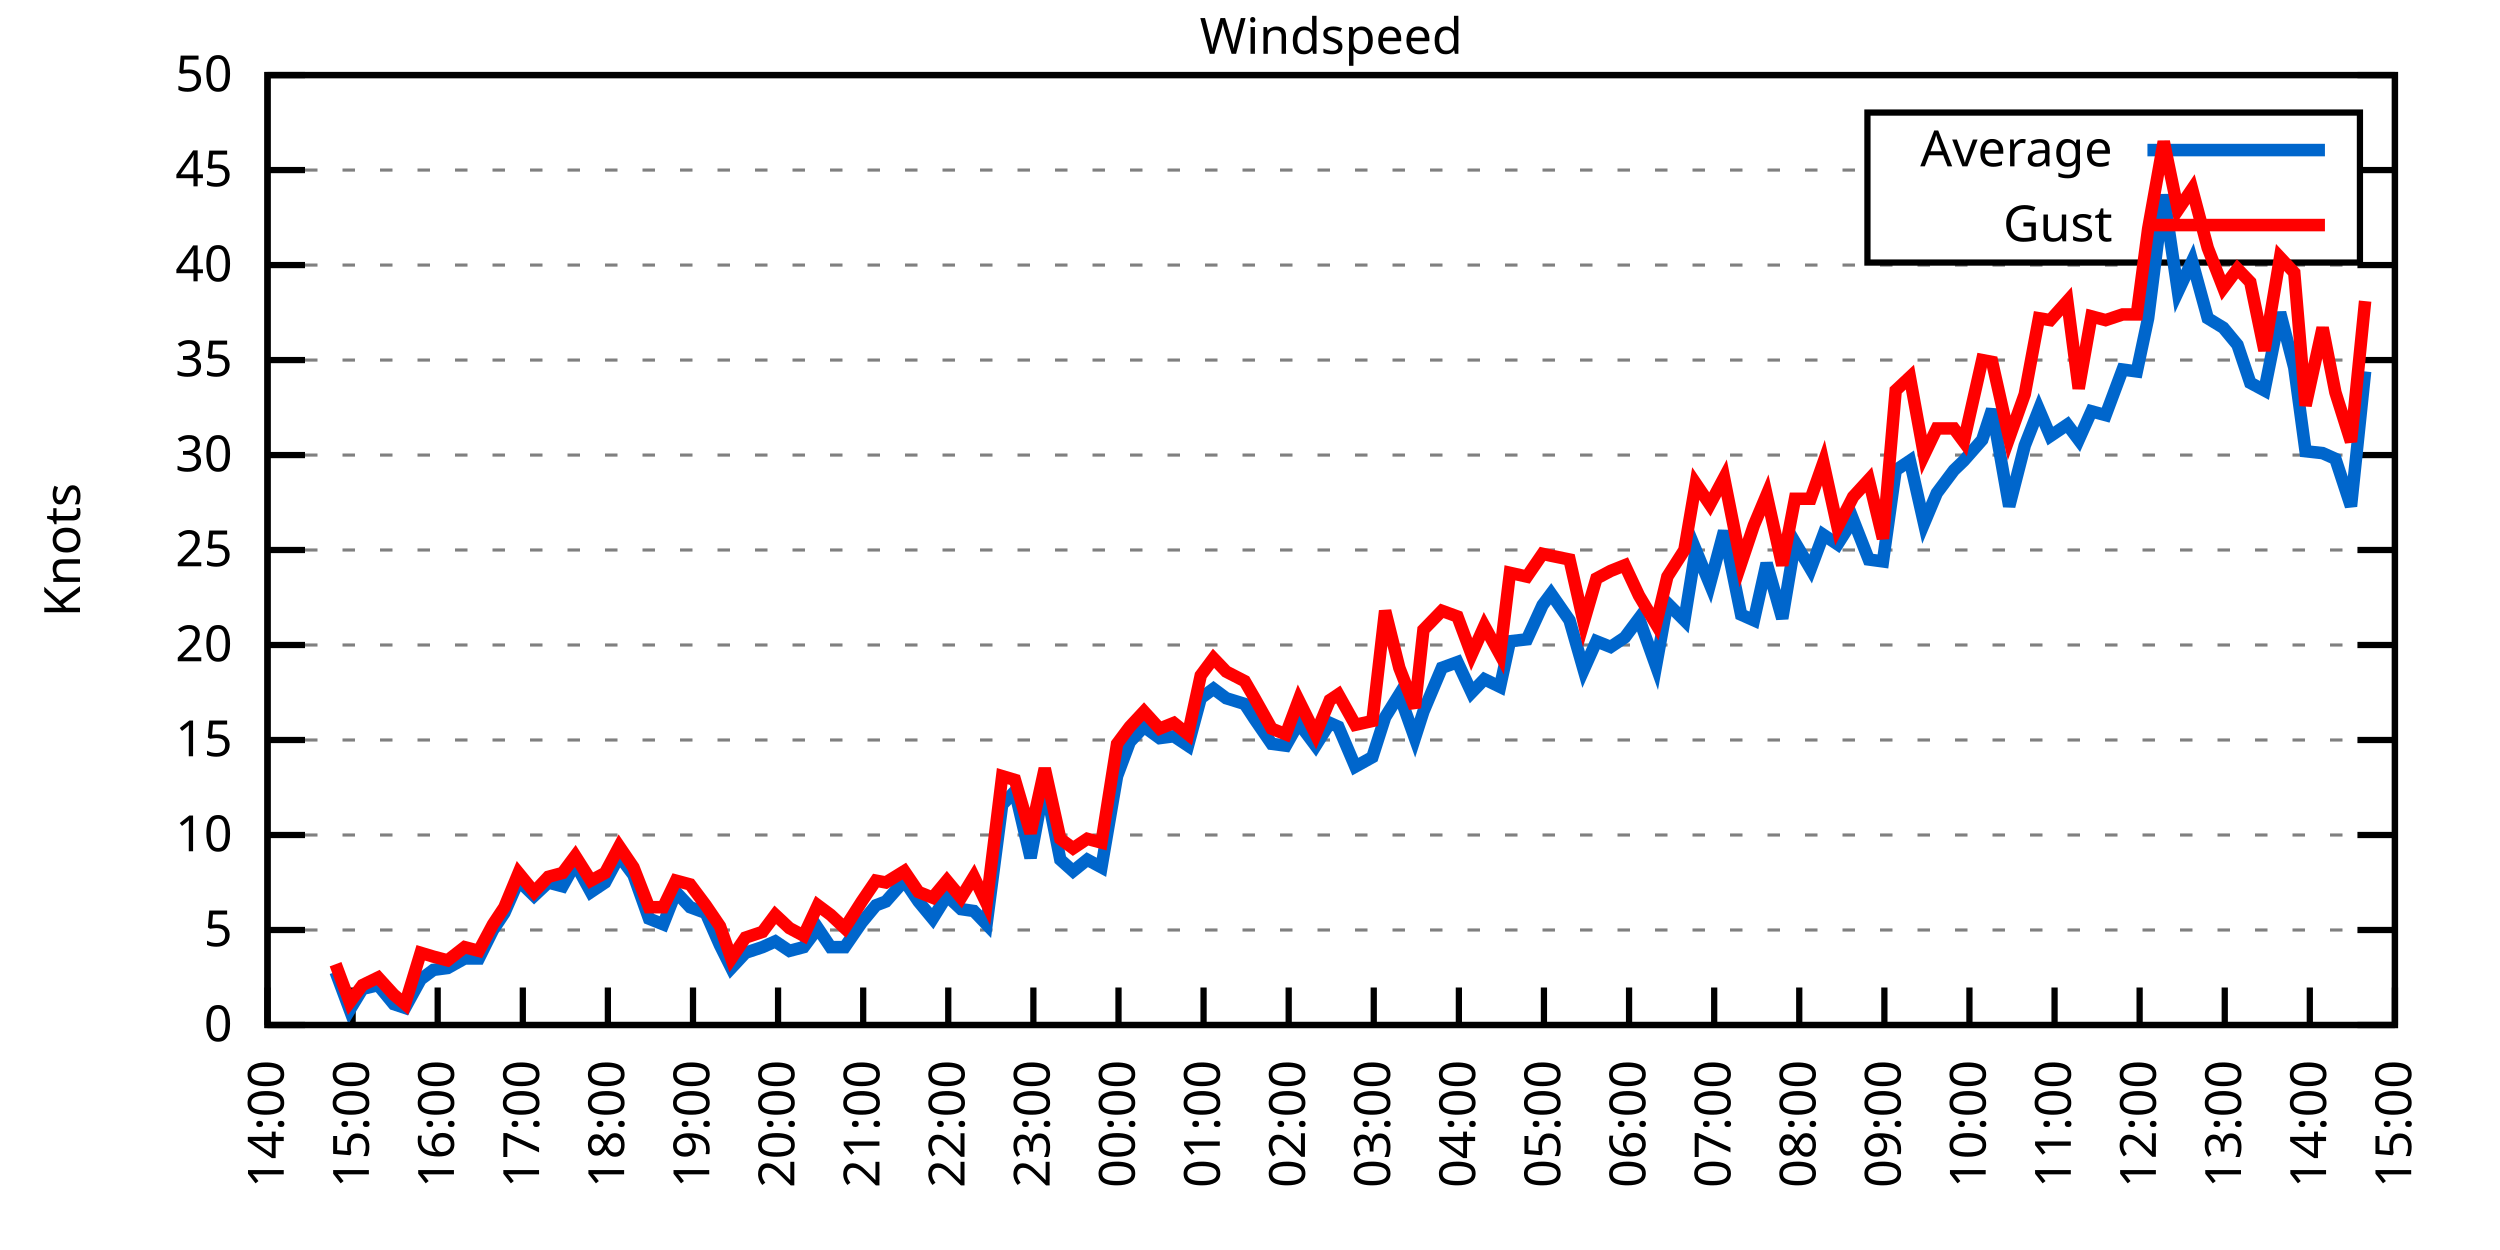
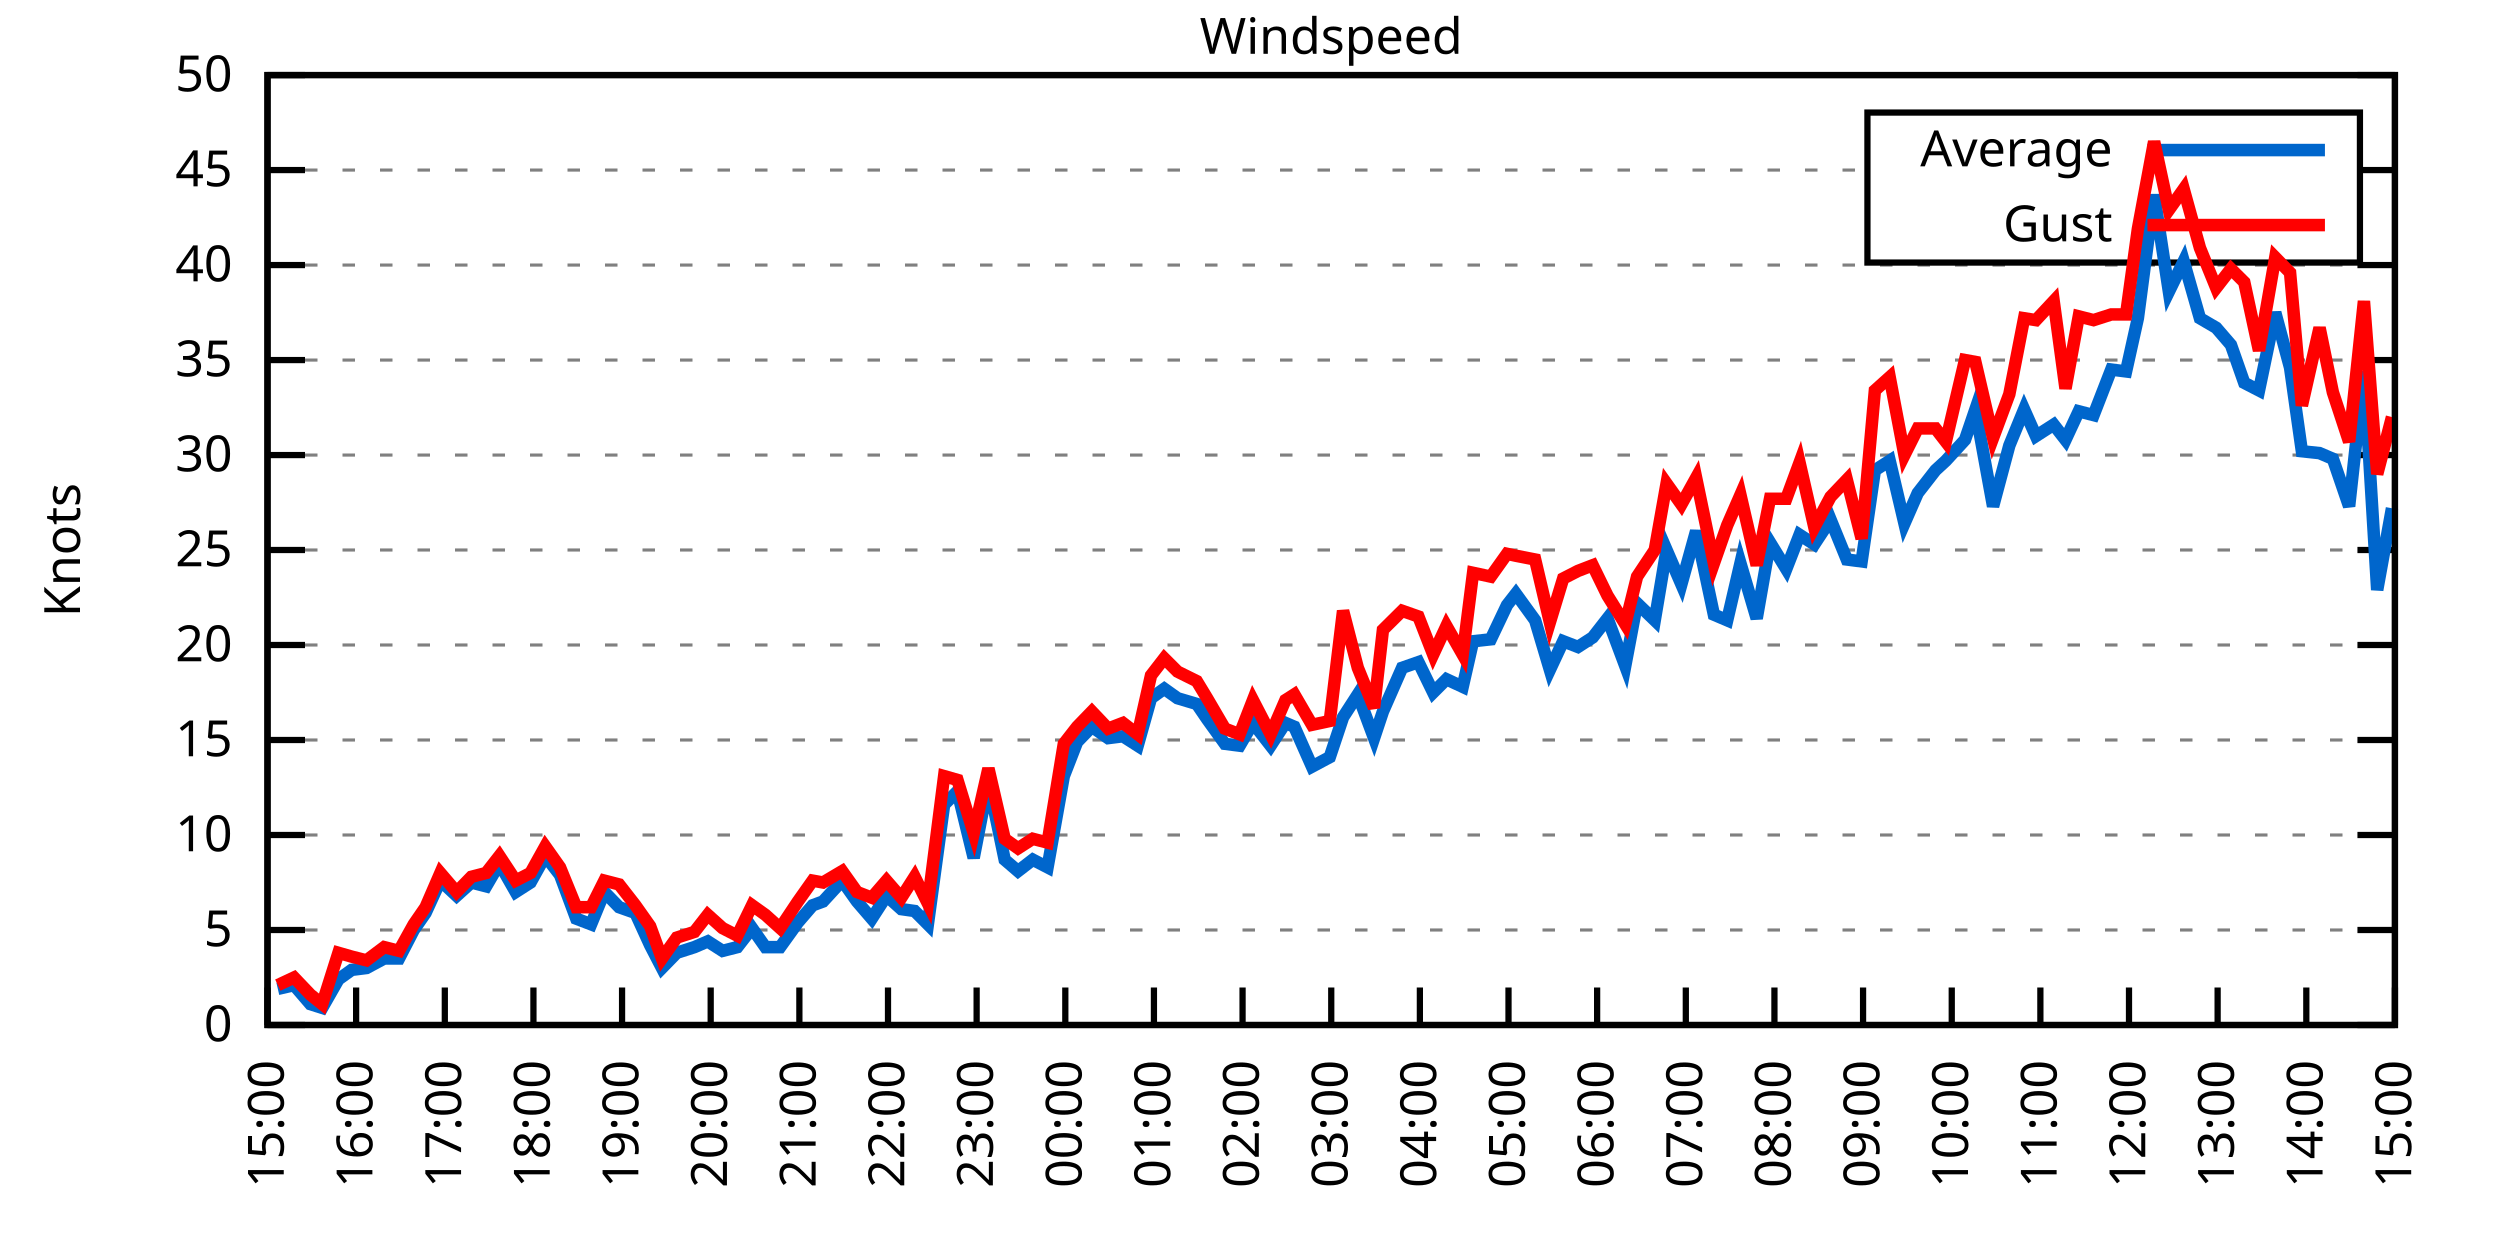
<svg xmlns="http://www.w3.org/2000/svg" xmlns:xlink="http://www.w3.org/1999/xlink" width="400" height="200" viewBox="0 0 400 200">
  <g id="gnuplot_canvas">
    <rect x="0" y="0" width="400" height="200" fill="none" />
    <defs>
      <circle id="gpDot" r="0.5" stroke-width="0.5" stroke="currentColor" />
      <path id="gpPt0" stroke-width="0.333" stroke="currentColor" d="M-1,0 h2 M0,-1 v2" />
      <path id="gpPt1" stroke-width="0.333" stroke="currentColor" d="M-1,-1 L1,1 M1,-1 L-1,1" />
      <path id="gpPt2" stroke-width="0.333" stroke="currentColor" d="M-1,0 L1,0 M0,-1 L0,1 M-1,-1 L1,1 M-1,1 L1,-1" />
      <rect id="gpPt3" stroke-width="0.333" stroke="currentColor" x="-1" y="-1" width="2" height="2" />
      <rect id="gpPt4" stroke-width="0.333" stroke="currentColor" fill="currentColor" x="-1" y="-1" width="2" height="2" />
      <circle id="gpPt5" stroke-width="0.333" stroke="currentColor" cx="0" cy="0" r="1" />
      <use xlink:href="#gpPt5" id="gpPt6" fill="currentColor" stroke="none" />
      <path id="gpPt7" stroke-width="0.333" stroke="currentColor" d="M0,-1.33 L-1.33,0.67 L1.33,0.67 z" />
      <use xlink:href="#gpPt7" id="gpPt8" fill="currentColor" stroke="none" />
      <use xlink:href="#gpPt7" id="gpPt9" stroke="currentColor" transform="rotate(180)" />
      <use xlink:href="#gpPt9" id="gpPt10" fill="currentColor" stroke="none" />
      <use xlink:href="#gpPt3" id="gpPt11" stroke="currentColor" transform="rotate(45)" />
      <use xlink:href="#gpPt11" id="gpPt12" fill="currentColor" stroke="none" />
      <path id="gpPt13" stroke-width="0.333" stroke="currentColor" d="M0,1.330 L1.265,0.411 L0.782,-1.067 L-0.782,-1.076 L-1.265,0.411 z" />
      <use xlink:href="#gpPt13" id="gpPt14" fill="currentColor" stroke="none" />
      <filter id="textbox" filterUnits="objectBoundingBox" x="0" y="0" height="1" width="1">
        <feFlood flood-color="white" flood-opacity="1" result="bgnd" />
        <feComposite in="SourceGraphic" in2="bgnd" operator="atop" />
      </filter>
      <filter id="greybox" filterUnits="objectBoundingBox" x="0" y="0" height="1" width="1">
        <feFlood flood-color="lightgrey" flood-opacity="1" result="grey" />
        <feComposite in="SourceGraphic" in2="grey" operator="atop" />
      </filter>
    </defs>
    <g fill="none" color="white" stroke="currentColor" stroke-width="1.00" stroke-linecap="butt" stroke-linejoin="miter">
</g>
    <g fill="none" color="black" stroke="currentColor" stroke-width="1.00" stroke-linecap="butt" stroke-linejoin="miter">
      <g stroke="none" shape-rendering="crispEdges">
        <polygon fill="rgb(255, 255, 255)" points="42.80,164.00 383.18,164.00 383.18,12.02 42.80,12.02 " />
      </g>
    </g>
    <g fill="none" color="black" stroke="currentColor" stroke-width="1.00" stroke-linecap="butt" stroke-linejoin="miter">
</g>
    <g fill="none" color="black" stroke="black" stroke-width="0.50" stroke-linecap="butt" stroke-linejoin="miter">
</g>
    <g fill="none" color="gray" stroke="currentColor" stroke-width="0.50" stroke-linecap="butt" stroke-linejoin="miter">
      <path stroke="gray" stroke-dasharray="2,4" class="gridline" d="M42.80,164.00 L383.19,164.00  " />
    </g>
    <g fill="none" color="gray" stroke="gray" stroke-width="1.00" stroke-linecap="butt" stroke-linejoin="miter">
</g>
    <g fill="none" color="black" stroke="currentColor" stroke-width="1.00" stroke-linecap="butt" stroke-linejoin="miter">
      <path stroke="black" d="M42.80,164.00 L48.80,164.00 M383.19,164.00 L377.19,164.00  " />
      <g transform="translate(37.20,166.60)" stroke="none" fill="black" font-family="Sans" font-size="8.00" text-anchor="end">
        <text>
          <tspan font-family="Sans"> 0</tspan>
        </text>
      </g>
    </g>
    <g fill="none" color="black" stroke="currentColor" stroke-width="1.00" stroke-linecap="butt" stroke-linejoin="miter">
</g>
    <g fill="none" color="black" stroke="black" stroke-width="0.50" stroke-linecap="butt" stroke-linejoin="miter">
</g>
    <g fill="none" color="gray" stroke="currentColor" stroke-width="0.50" stroke-linecap="butt" stroke-linejoin="miter">
      <path stroke="gray" stroke-dasharray="2,4" class="gridline" d="M42.80,148.80 L383.19,148.80  " />
    </g>
    <g fill="none" color="gray" stroke="gray" stroke-width="1.00" stroke-linecap="butt" stroke-linejoin="miter">
</g>
    <g fill="none" color="black" stroke="currentColor" stroke-width="1.00" stroke-linecap="butt" stroke-linejoin="miter">
      <path stroke="black" d="M42.80,148.80 L48.80,148.80 M383.19,148.80 L377.19,148.80  " />
      <g transform="translate(37.20,151.40)" stroke="none" fill="black" font-family="Sans" font-size="8.00" text-anchor="end">
        <text>
          <tspan font-family="Sans"> 5</tspan>
        </text>
      </g>
    </g>
    <g fill="none" color="black" stroke="currentColor" stroke-width="1.00" stroke-linecap="butt" stroke-linejoin="miter">
</g>
    <g fill="none" color="black" stroke="black" stroke-width="0.50" stroke-linecap="butt" stroke-linejoin="miter">
</g>
    <g fill="none" color="gray" stroke="currentColor" stroke-width="0.50" stroke-linecap="butt" stroke-linejoin="miter">
      <path stroke="gray" stroke-dasharray="2,4" class="gridline" d="M42.80,133.60 L383.19,133.60  " />
    </g>
    <g fill="none" color="gray" stroke="gray" stroke-width="1.00" stroke-linecap="butt" stroke-linejoin="miter">
</g>
    <g fill="none" color="black" stroke="currentColor" stroke-width="1.00" stroke-linecap="butt" stroke-linejoin="miter">
      <path stroke="black" d="M42.80,133.60 L48.80,133.60 M383.19,133.60 L377.19,133.60  " />
      <g transform="translate(37.20,136.20)" stroke="none" fill="black" font-family="Sans" font-size="8.00" text-anchor="end">
        <text>
          <tspan font-family="Sans"> 10</tspan>
        </text>
      </g>
    </g>
    <g fill="none" color="black" stroke="currentColor" stroke-width="1.00" stroke-linecap="butt" stroke-linejoin="miter">
</g>
    <g fill="none" color="black" stroke="black" stroke-width="0.50" stroke-linecap="butt" stroke-linejoin="miter">
</g>
    <g fill="none" color="gray" stroke="currentColor" stroke-width="0.50" stroke-linecap="butt" stroke-linejoin="miter">
      <path stroke="gray" stroke-dasharray="2,4" class="gridline" d="M42.80,118.40 L383.19,118.40  " />
    </g>
    <g fill="none" color="gray" stroke="gray" stroke-width="1.00" stroke-linecap="butt" stroke-linejoin="miter">
</g>
    <g fill="none" color="black" stroke="currentColor" stroke-width="1.00" stroke-linecap="butt" stroke-linejoin="miter">
      <path stroke="black" d="M42.80,118.40 L48.80,118.40 M383.19,118.40 L377.19,118.40  " />
      <g transform="translate(37.20,121.00)" stroke="none" fill="black" font-family="Sans" font-size="8.00" text-anchor="end">
        <text>
          <tspan font-family="Sans"> 15</tspan>
        </text>
      </g>
    </g>
    <g fill="none" color="black" stroke="currentColor" stroke-width="1.00" stroke-linecap="butt" stroke-linejoin="miter">
</g>
    <g fill="none" color="black" stroke="black" stroke-width="0.50" stroke-linecap="butt" stroke-linejoin="miter">
</g>
    <g fill="none" color="gray" stroke="currentColor" stroke-width="0.50" stroke-linecap="butt" stroke-linejoin="miter">
      <path stroke="gray" stroke-dasharray="2,4" class="gridline" d="M42.80,103.20 L383.19,103.20  " />
    </g>
    <g fill="none" color="gray" stroke="gray" stroke-width="1.00" stroke-linecap="butt" stroke-linejoin="miter">
</g>
    <g fill="none" color="black" stroke="currentColor" stroke-width="1.00" stroke-linecap="butt" stroke-linejoin="miter">
      <path stroke="black" d="M42.80,103.20 L48.80,103.20 M383.19,103.20 L377.19,103.20  " />
      <g transform="translate(37.20,105.80)" stroke="none" fill="black" font-family="Sans" font-size="8.00" text-anchor="end">
        <text>
          <tspan font-family="Sans"> 20</tspan>
        </text>
      </g>
    </g>
    <g fill="none" color="black" stroke="currentColor" stroke-width="1.00" stroke-linecap="butt" stroke-linejoin="miter">
</g>
    <g fill="none" color="black" stroke="black" stroke-width="0.50" stroke-linecap="butt" stroke-linejoin="miter">
</g>
    <g fill="none" color="gray" stroke="currentColor" stroke-width="0.50" stroke-linecap="butt" stroke-linejoin="miter">
      <path stroke="gray" stroke-dasharray="2,4" class="gridline" d="M42.80,88.00 L383.19,88.00  " />
    </g>
    <g fill="none" color="gray" stroke="gray" stroke-width="1.00" stroke-linecap="butt" stroke-linejoin="miter">
</g>
    <g fill="none" color="black" stroke="currentColor" stroke-width="1.00" stroke-linecap="butt" stroke-linejoin="miter">
      <path stroke="black" d="M42.80,88.00 L48.80,88.00 M383.19,88.00 L377.19,88.00  " />
      <g transform="translate(37.20,90.60)" stroke="none" fill="black" font-family="Sans" font-size="8.00" text-anchor="end">
        <text>
          <tspan font-family="Sans"> 25</tspan>
        </text>
      </g>
    </g>
    <g fill="none" color="black" stroke="currentColor" stroke-width="1.00" stroke-linecap="butt" stroke-linejoin="miter">
</g>
    <g fill="none" color="black" stroke="black" stroke-width="0.50" stroke-linecap="butt" stroke-linejoin="miter">
</g>
    <g fill="none" color="gray" stroke="currentColor" stroke-width="0.50" stroke-linecap="butt" stroke-linejoin="miter">
      <path stroke="gray" stroke-dasharray="2,4" class="gridline" d="M42.80,72.81 L383.19,72.81  " />
    </g>
    <g fill="none" color="gray" stroke="gray" stroke-width="1.00" stroke-linecap="butt" stroke-linejoin="miter">
</g>
    <g fill="none" color="black" stroke="currentColor" stroke-width="1.00" stroke-linecap="butt" stroke-linejoin="miter">
      <path stroke="black" d="M42.80,72.81 L48.80,72.81 M383.19,72.81 L377.19,72.81  " />
      <g transform="translate(37.20,75.41)" stroke="none" fill="black" font-family="Sans" font-size="8.00" text-anchor="end">
        <text>
          <tspan font-family="Sans"> 30</tspan>
        </text>
      </g>
    </g>
    <g fill="none" color="black" stroke="currentColor" stroke-width="1.00" stroke-linecap="butt" stroke-linejoin="miter">
</g>
    <g fill="none" color="black" stroke="black" stroke-width="0.50" stroke-linecap="butt" stroke-linejoin="miter">
</g>
    <g fill="none" color="gray" stroke="currentColor" stroke-width="0.50" stroke-linecap="butt" stroke-linejoin="miter">
      <path stroke="gray" stroke-dasharray="2,4" class="gridline" d="M42.80,57.61 L383.19,57.61  " />
    </g>
    <g fill="none" color="gray" stroke="gray" stroke-width="1.00" stroke-linecap="butt" stroke-linejoin="miter">
</g>
    <g fill="none" color="black" stroke="currentColor" stroke-width="1.00" stroke-linecap="butt" stroke-linejoin="miter">
      <path stroke="black" d="M42.80,57.61 L48.80,57.61 M383.19,57.61 L377.19,57.61  " />
      <g transform="translate(37.20,60.21)" stroke="none" fill="black" font-family="Sans" font-size="8.00" text-anchor="end">
        <text>
          <tspan font-family="Sans"> 35</tspan>
        </text>
      </g>
    </g>
    <g fill="none" color="black" stroke="currentColor" stroke-width="1.00" stroke-linecap="butt" stroke-linejoin="miter">
</g>
    <g fill="none" color="black" stroke="black" stroke-width="0.50" stroke-linecap="butt" stroke-linejoin="miter">
</g>
    <g fill="none" color="gray" stroke="currentColor" stroke-width="0.50" stroke-linecap="butt" stroke-linejoin="miter">
      <path stroke="gray" stroke-dasharray="2,4" class="gridline" d="M42.80,42.41 L383.19,42.41  " />
    </g>
    <g fill="none" color="gray" stroke="gray" stroke-width="1.00" stroke-linecap="butt" stroke-linejoin="miter">
</g>
    <g fill="none" color="black" stroke="currentColor" stroke-width="1.00" stroke-linecap="butt" stroke-linejoin="miter">
      <path stroke="black" d="M42.80,42.41 L48.80,42.41 M383.19,42.41 L377.19,42.41  " />
      <g transform="translate(37.20,45.01)" stroke="none" fill="black" font-family="Sans" font-size="8.00" text-anchor="end">
        <text>
          <tspan font-family="Sans"> 40</tspan>
        </text>
      </g>
    </g>
    <g fill="none" color="black" stroke="currentColor" stroke-width="1.00" stroke-linecap="butt" stroke-linejoin="miter">
</g>
    <g fill="none" color="black" stroke="black" stroke-width="0.50" stroke-linecap="butt" stroke-linejoin="miter">
</g>
    <g fill="none" color="gray" stroke="currentColor" stroke-width="0.50" stroke-linecap="butt" stroke-linejoin="miter">
      <path stroke="gray" stroke-dasharray="2,4" class="gridline" d="M42.80,27.21 L298.79,27.21 M377.59,27.21 L383.19,27.21  " />
    </g>
    <g fill="none" color="gray" stroke="gray" stroke-width="1.00" stroke-linecap="butt" stroke-linejoin="miter">
</g>
    <g fill="none" color="black" stroke="currentColor" stroke-width="1.00" stroke-linecap="butt" stroke-linejoin="miter">
      <path stroke="black" d="M42.80,27.21 L48.80,27.21 M383.19,27.21 L377.19,27.21  " />
      <g transform="translate(37.20,29.81)" stroke="none" fill="black" font-family="Sans" font-size="8.00" text-anchor="end">
        <text>
          <tspan font-family="Sans"> 45</tspan>
        </text>
      </g>
    </g>
    <g fill="none" color="black" stroke="currentColor" stroke-width="1.00" stroke-linecap="butt" stroke-linejoin="miter">
</g>
    <g fill="none" color="black" stroke="black" stroke-width="0.50" stroke-linecap="butt" stroke-linejoin="miter">
</g>
    <g fill="none" color="gray" stroke="currentColor" stroke-width="0.50" stroke-linecap="butt" stroke-linejoin="miter">
      <path stroke="gray" stroke-dasharray="2,4" class="gridline" d="M42.80,12.01 L383.19,12.01  " />
    </g>
    <g fill="none" color="gray" stroke="gray" stroke-width="1.00" stroke-linecap="butt" stroke-linejoin="miter">
</g>
    <g fill="none" color="black" stroke="currentColor" stroke-width="1.00" stroke-linecap="butt" stroke-linejoin="miter">
      <path stroke="black" d="M42.80,12.01 L48.80,12.01 M383.19,12.01 L377.19,12.01  " />
      <g transform="translate(37.20,14.61)" stroke="none" fill="black" font-family="Sans" font-size="8.00" text-anchor="end">
        <text>
          <tspan font-family="Sans"> 50</tspan>
        </text>
      </g>
    </g>
    <g fill="none" color="black" stroke="currentColor" stroke-width="1.00" stroke-linecap="butt" stroke-linejoin="miter">
      <path stroke="black" d="M42.80,164.00 L42.80,158.00  " />
      <g transform="translate(45.40,169.60) rotate(270.00)" stroke="none" fill="black" font-family="Sans" font-size="8.00" text-anchor="end">
        <text>
-           <tspan font-family="Sans">14:00</tspan>
-         </text>
-       </g>
-     </g>
-     <g fill="none" color="black" stroke="currentColor" stroke-width="1.00" stroke-linecap="butt" stroke-linejoin="miter">
-       <path stroke="black" d="M56.42,164.00 L56.42,158.00  " />
-       <g transform="translate(59.02,169.60) rotate(270.00)" stroke="none" fill="black" font-family="Sans" font-size="8.00" text-anchor="end">
-         <text>
          <tspan font-family="Sans">15:00</tspan>
        </text>
      </g>
    </g>
    <g fill="none" color="black" stroke="currentColor" stroke-width="1.00" stroke-linecap="butt" stroke-linejoin="miter">
-       <path stroke="black" d="M70.03,164.00 L70.03,158.00  " />
-       <g transform="translate(72.63,169.60) rotate(270.00)" stroke="none" fill="black" font-family="Sans" font-size="8.00" text-anchor="end">
+       <path stroke="black" d="M56.98,164.00 L56.98,158.00  " />
+       <g transform="translate(59.58,169.60) rotate(270.00)" stroke="none" fill="black" font-family="Sans" font-size="8.00" text-anchor="end">
        <text>
          <tspan font-family="Sans">16:00</tspan>
        </text>
      </g>
    </g>
    <g fill="none" color="black" stroke="currentColor" stroke-width="1.00" stroke-linecap="butt" stroke-linejoin="miter">
-       <path stroke="black" d="M83.65,164.00 L83.65,158.00  " />
-       <g transform="translate(86.25,169.60) rotate(270.00)" stroke="none" fill="black" font-family="Sans" font-size="8.00" text-anchor="end">
+       <path stroke="black" d="M71.17,164.00 L71.17,158.00  " />
+       <g transform="translate(73.77,169.60) rotate(270.00)" stroke="none" fill="black" font-family="Sans" font-size="8.00" text-anchor="end">
        <text>
          <tspan font-family="Sans">17:00</tspan>
        </text>
      </g>
    </g>
    <g fill="none" color="black" stroke="currentColor" stroke-width="1.00" stroke-linecap="butt" stroke-linejoin="miter">
-       <path stroke="black" d="M97.26,164.00 L97.26,158.00  " />
-       <g transform="translate(99.86,169.60) rotate(270.00)" stroke="none" fill="black" font-family="Sans" font-size="8.00" text-anchor="end">
+       <path stroke="black" d="M85.35,164.00 L85.35,158.00  " />
+       <g transform="translate(87.95,169.60) rotate(270.00)" stroke="none" fill="black" font-family="Sans" font-size="8.00" text-anchor="end">
        <text>
          <tspan font-family="Sans">18:00</tspan>
        </text>
      </g>
    </g>
    <g fill="none" color="black" stroke="currentColor" stroke-width="1.00" stroke-linecap="butt" stroke-linejoin="miter">
-       <path stroke="black" d="M110.88,164.00 L110.88,158.00  " />
-       <g transform="translate(113.48,169.60) rotate(270.00)" stroke="none" fill="black" font-family="Sans" font-size="8.00" text-anchor="end">
+       <path stroke="black" d="M99.53,164.00 L99.53,158.00  " />
+       <g transform="translate(102.13,169.60) rotate(270.00)" stroke="none" fill="black" font-family="Sans" font-size="8.00" text-anchor="end">
        <text>
          <tspan font-family="Sans">19:00</tspan>
        </text>
      </g>
    </g>
    <g fill="none" color="black" stroke="currentColor" stroke-width="1.00" stroke-linecap="butt" stroke-linejoin="miter">
-       <path stroke="black" d="M124.49,164.00 L124.49,158.00  " />
-       <g transform="translate(127.09,169.60) rotate(270.00)" stroke="none" fill="black" font-family="Sans" font-size="8.00" text-anchor="end">
+       <path stroke="black" d="M113.71,164.00 L113.71,158.00  " />
+       <g transform="translate(116.31,169.60) rotate(270.00)" stroke="none" fill="black" font-family="Sans" font-size="8.00" text-anchor="end">
        <text>
          <tspan font-family="Sans">20:00</tspan>
        </text>
      </g>
    </g>
    <g fill="none" color="black" stroke="currentColor" stroke-width="1.00" stroke-linecap="butt" stroke-linejoin="miter">
-       <path stroke="black" d="M138.11,164.00 L138.11,158.00  " />
-       <g transform="translate(140.71,169.60) rotate(270.00)" stroke="none" fill="black" font-family="Sans" font-size="8.00" text-anchor="end">
+       <path stroke="black" d="M127.90,164.00 L127.90,158.00  " />
+       <g transform="translate(130.50,169.60) rotate(270.00)" stroke="none" fill="black" font-family="Sans" font-size="8.00" text-anchor="end">
        <text>
          <tspan font-family="Sans">21:00</tspan>
        </text>
      </g>
    </g>
    <g fill="none" color="black" stroke="currentColor" stroke-width="1.00" stroke-linecap="butt" stroke-linejoin="miter">
-       <path stroke="black" d="M151.72,164.00 L151.72,158.00  " />
-       <g transform="translate(154.32,169.60) rotate(270.00)" stroke="none" fill="black" font-family="Sans" font-size="8.00" text-anchor="end">
+       <path stroke="black" d="M142.08,164.00 L142.08,158.00  " />
+       <g transform="translate(144.68,169.60) rotate(270.00)" stroke="none" fill="black" font-family="Sans" font-size="8.00" text-anchor="end">
        <text>
          <tspan font-family="Sans">22:00</tspan>
        </text>
      </g>
    </g>
    <g fill="none" color="black" stroke="currentColor" stroke-width="1.00" stroke-linecap="butt" stroke-linejoin="miter">
-       <path stroke="black" d="M165.34,164.00 L165.34,158.00  " />
-       <g transform="translate(167.94,169.60) rotate(270.00)" stroke="none" fill="black" font-family="Sans" font-size="8.00" text-anchor="end">
+       <path stroke="black" d="M156.26,164.00 L156.26,158.00  " />
+       <g transform="translate(158.86,169.60) rotate(270.00)" stroke="none" fill="black" font-family="Sans" font-size="8.00" text-anchor="end">
        <text>
          <tspan font-family="Sans">23:00</tspan>
        </text>
      </g>
    </g>
    <g fill="none" color="black" stroke="currentColor" stroke-width="1.00" stroke-linecap="butt" stroke-linejoin="miter">
-       <path stroke="black" d="M178.96,164.00 L178.96,158.00  " />
-       <g transform="translate(181.56,169.60) rotate(270.00)" stroke="none" fill="black" font-family="Sans" font-size="8.00" text-anchor="end">
+       <path stroke="black" d="M170.45,164.00 L170.45,158.00  " />
+       <g transform="translate(173.05,169.60) rotate(270.00)" stroke="none" fill="black" font-family="Sans" font-size="8.00" text-anchor="end">
        <text>
          <tspan font-family="Sans">00:00</tspan>
        </text>
      </g>
    </g>
    <g fill="none" color="black" stroke="currentColor" stroke-width="1.00" stroke-linecap="butt" stroke-linejoin="miter">
-       <path stroke="black" d="M192.57,164.00 L192.57,158.00  " />
-       <g transform="translate(195.17,169.60) rotate(270.00)" stroke="none" fill="black" font-family="Sans" font-size="8.00" text-anchor="end">
+       <path stroke="black" d="M184.63,164.00 L184.63,158.00  " />
+       <g transform="translate(187.23,169.60) rotate(270.00)" stroke="none" fill="black" font-family="Sans" font-size="8.00" text-anchor="end">
        <text>
          <tspan font-family="Sans">01:00</tspan>
        </text>
      </g>
    </g>
    <g fill="none" color="black" stroke="currentColor" stroke-width="1.00" stroke-linecap="butt" stroke-linejoin="miter">
-       <path stroke="black" d="M206.19,164.00 L206.19,158.00  " />
-       <g transform="translate(208.79,169.60) rotate(270.00)" stroke="none" fill="black" font-family="Sans" font-size="8.00" text-anchor="end">
+       <path stroke="black" d="M198.81,164.00 L198.81,158.00  " />
+       <g transform="translate(201.41,169.60) rotate(270.00)" stroke="none" fill="black" font-family="Sans" font-size="8.00" text-anchor="end">
        <text>
          <tspan font-family="Sans">02:00</tspan>
        </text>
      </g>
    </g>
    <g fill="none" color="black" stroke="currentColor" stroke-width="1.00" stroke-linecap="butt" stroke-linejoin="miter">
-       <path stroke="black" d="M219.80,164.00 L219.80,158.00  " />
-       <g transform="translate(222.40,169.60) rotate(270.00)" stroke="none" fill="black" font-family="Sans" font-size="8.00" text-anchor="end">
+       <path stroke="black" d="M213.00,164.00 L213.00,158.00  " />
+       <g transform="translate(215.60,169.60) rotate(270.00)" stroke="none" fill="black" font-family="Sans" font-size="8.00" text-anchor="end">
        <text>
          <tspan font-family="Sans">03:00</tspan>
        </text>
      </g>
    </g>
    <g fill="none" color="black" stroke="currentColor" stroke-width="1.00" stroke-linecap="butt" stroke-linejoin="miter">
-       <path stroke="black" d="M233.42,164.00 L233.42,158.00  " />
-       <g transform="translate(236.02,169.60) rotate(270.00)" stroke="none" fill="black" font-family="Sans" font-size="8.00" text-anchor="end">
+       <path stroke="black" d="M227.18,164.00 L227.18,158.00  " />
+       <g transform="translate(229.78,169.60) rotate(270.00)" stroke="none" fill="black" font-family="Sans" font-size="8.00" text-anchor="end">
        <text>
          <tspan font-family="Sans">04:00</tspan>
        </text>
      </g>
    </g>
    <g fill="none" color="black" stroke="currentColor" stroke-width="1.00" stroke-linecap="butt" stroke-linejoin="miter">
-       <path stroke="black" d="M247.03,164.00 L247.03,158.00  " />
-       <g transform="translate(249.63,169.60) rotate(270.00)" stroke="none" fill="black" font-family="Sans" font-size="8.00" text-anchor="end">
+       <path stroke="black" d="M241.36,164.00 L241.36,158.00  " />
+       <g transform="translate(243.96,169.60) rotate(270.00)" stroke="none" fill="black" font-family="Sans" font-size="8.00" text-anchor="end">
        <text>
          <tspan font-family="Sans">05:00</tspan>
        </text>
      </g>
    </g>
    <g fill="none" color="black" stroke="currentColor" stroke-width="1.00" stroke-linecap="butt" stroke-linejoin="miter">
-       <path stroke="black" d="M260.65,164.00 L260.65,158.00  " />
-       <g transform="translate(263.25,169.60) rotate(270.00)" stroke="none" fill="black" font-family="Sans" font-size="8.00" text-anchor="end">
+       <path stroke="black" d="M255.54,164.00 L255.54,158.00  " />
+       <g transform="translate(258.14,169.60) rotate(270.00)" stroke="none" fill="black" font-family="Sans" font-size="8.00" text-anchor="end">
        <text>
          <tspan font-family="Sans">06:00</tspan>
        </text>
      </g>
    </g>
    <g fill="none" color="black" stroke="currentColor" stroke-width="1.00" stroke-linecap="butt" stroke-linejoin="miter">
-       <path stroke="black" d="M274.27,164.00 L274.27,158.00  " />
-       <g transform="translate(276.87,169.60) rotate(270.00)" stroke="none" fill="black" font-family="Sans" font-size="8.00" text-anchor="end">
+       <path stroke="black" d="M269.73,164.00 L269.73,158.00  " />
+       <g transform="translate(272.33,169.60) rotate(270.00)" stroke="none" fill="black" font-family="Sans" font-size="8.00" text-anchor="end">
        <text>
          <tspan font-family="Sans">07:00</tspan>
        </text>
      </g>
    </g>
    <g fill="none" color="black" stroke="currentColor" stroke-width="1.00" stroke-linecap="butt" stroke-linejoin="miter">
-       <path stroke="black" d="M287.88,164.00 L287.88,158.00  " />
-       <g transform="translate(290.48,169.60) rotate(270.00)" stroke="none" fill="black" font-family="Sans" font-size="8.00" text-anchor="end">
+       <path stroke="black" d="M283.91,164.00 L283.91,158.00  " />
+       <g transform="translate(286.51,169.60) rotate(270.00)" stroke="none" fill="black" font-family="Sans" font-size="8.00" text-anchor="end">
        <text>
          <tspan font-family="Sans">08:00</tspan>
        </text>
      </g>
    </g>
    <g fill="none" color="black" stroke="currentColor" stroke-width="1.00" stroke-linecap="butt" stroke-linejoin="miter">
-       <path stroke="black" d="M301.50,164.00 L301.50,158.00  " />
-       <g transform="translate(304.10,169.60) rotate(270.00)" stroke="none" fill="black" font-family="Sans" font-size="8.00" text-anchor="end">
+       <path stroke="black" d="M298.09,164.00 L298.09,158.00  " />
+       <g transform="translate(300.69,169.60) rotate(270.00)" stroke="none" fill="black" font-family="Sans" font-size="8.00" text-anchor="end">
        <text>
          <tspan font-family="Sans">09:00</tspan>
        </text>
      </g>
    </g>
    <g fill="none" color="black" stroke="currentColor" stroke-width="1.00" stroke-linecap="butt" stroke-linejoin="miter">
-       <path stroke="black" d="M315.11,164.00 L315.11,158.00  " />
-       <g transform="translate(317.71,169.60) rotate(270.00)" stroke="none" fill="black" font-family="Sans" font-size="8.00" text-anchor="end">
+       <path stroke="black" d="M312.28,164.00 L312.28,158.00  " />
+       <g transform="translate(314.88,169.60) rotate(270.00)" stroke="none" fill="black" font-family="Sans" font-size="8.00" text-anchor="end">
        <text>
          <tspan font-family="Sans">10:00</tspan>
        </text>
      </g>
    </g>
    <g fill="none" color="black" stroke="currentColor" stroke-width="1.00" stroke-linecap="butt" stroke-linejoin="miter">
-       <path stroke="black" d="M328.73,164.00 L328.73,158.00  " />
-       <g transform="translate(331.33,169.60) rotate(270.00)" stroke="none" fill="black" font-family="Sans" font-size="8.00" text-anchor="end">
+       <path stroke="black" d="M326.46,164.00 L326.46,158.00  " />
+       <g transform="translate(329.06,169.60) rotate(270.00)" stroke="none" fill="black" font-family="Sans" font-size="8.00" text-anchor="end">
        <text>
          <tspan font-family="Sans">11:00</tspan>
        </text>
      </g>
    </g>
    <g fill="none" color="black" stroke="currentColor" stroke-width="1.00" stroke-linecap="butt" stroke-linejoin="miter">
-       <path stroke="black" d="M342.34,164.00 L342.34,158.00  " />
-       <g transform="translate(344.94,169.60) rotate(270.00)" stroke="none" fill="black" font-family="Sans" font-size="8.00" text-anchor="end">
+       <path stroke="black" d="M340.64,164.00 L340.64,158.00  " />
+       <g transform="translate(343.24,169.60) rotate(270.00)" stroke="none" fill="black" font-family="Sans" font-size="8.00" text-anchor="end">
        <text>
          <tspan font-family="Sans">12:00</tspan>
        </text>
      </g>
    </g>
    <g fill="none" color="black" stroke="currentColor" stroke-width="1.00" stroke-linecap="butt" stroke-linejoin="miter">
-       <path stroke="black" d="M355.96,164.00 L355.96,158.00  " />
-       <g transform="translate(358.56,169.60) rotate(270.00)" stroke="none" fill="black" font-family="Sans" font-size="8.00" text-anchor="end">
+       <path stroke="black" d="M354.82,164.00 L354.82,158.00  " />
+       <g transform="translate(357.42,169.60) rotate(270.00)" stroke="none" fill="black" font-family="Sans" font-size="8.00" text-anchor="end">
        <text>
          <tspan font-family="Sans">13:00</tspan>
        </text>
      </g>
    </g>
    <g fill="none" color="black" stroke="currentColor" stroke-width="1.00" stroke-linecap="butt" stroke-linejoin="miter">
-       <path stroke="black" d="M369.57,164.00 L369.57,158.00  " />
-       <g transform="translate(372.17,169.60) rotate(270.00)" stroke="none" fill="black" font-family="Sans" font-size="8.00" text-anchor="end">
+       <path stroke="black" d="M369.01,164.00 L369.01,158.00  " />
+       <g transform="translate(371.61,169.60) rotate(270.00)" stroke="none" fill="black" font-family="Sans" font-size="8.00" text-anchor="end">
        <text>
          <tspan font-family="Sans">14:00</tspan>
        </text>
      </g>
    </g>
    <g fill="none" color="black" stroke="currentColor" stroke-width="1.00" stroke-linecap="butt" stroke-linejoin="miter">
      <path stroke="black" d="M383.19,164.00 L383.19,158.00  " />
      <g transform="translate(385.79,169.60) rotate(270.00)" stroke="none" fill="black" font-family="Sans" font-size="8.00" text-anchor="end">
        <text>
          <tspan font-family="Sans">15:00</tspan>
        </text>
      </g>
    </g>
    <g fill="none" color="black" stroke="currentColor" stroke-width="1.00" stroke-linecap="butt" stroke-linejoin="miter">
</g>
    <g fill="none" color="black" stroke="currentColor" stroke-width="1.00" stroke-linecap="butt" stroke-linejoin="miter">
      <path stroke="black" d="M42.80,12.01 L42.80,164.00 L383.19,164.00 L383.19,12.01 L42.80,12.01 Z  " />
    </g>
    <g fill="none" color="black" stroke="currentColor" stroke-width="1.00" stroke-linecap="butt" stroke-linejoin="miter">
</g>
    <g fill="none" color="black" stroke="currentColor" stroke-width="1.00" stroke-linecap="butt" stroke-linejoin="miter">
      <path stroke="black" d="M298.79,42.01 L298.79,18.01 L377.59,18.01 L377.59,42.01 L298.79,42.01 Z  " />
    </g>
    <g id="Windspeed_plot_1">
      <g fill="none" color="white" stroke="black" stroke-width="2.00" stroke-linecap="butt" stroke-linejoin="miter">
</g>
      <g fill="none" color="black" stroke="currentColor" stroke-width="2.00" stroke-linecap="butt" stroke-linejoin="miter">
        <g transform="translate(337.99,26.61)" stroke="none" fill="black" font-family="Sans" font-size="8.00" text-anchor="end">
          <text>
            <tspan font-family="Sans">Average</tspan>
          </text>
        </g>
      </g>
      <g fill="none" color="black" stroke="currentColor" stroke-width="2.00" stroke-linecap="butt" stroke-linejoin="miter">
-         <path stroke="rgb(  0, 102, 204)" d="M343.59,24.01 L371.99,24.01 M53.69,155.49 L55.96,161.57 L58.00,158.22 L60.50,157.62 L63.00,160.66 L64.81,161.26   L67.31,156.70 L69.35,155.18 L71.62,154.88 L74.34,153.36 L76.61,153.36 L78.88,148.80 L80.70,146.07 L82.97,140.90   L85.46,143.33 L87.73,141.20 L90.00,141.81 L92.04,138.16 L94.54,142.72 L96.81,141.20 L99.08,136.95 L101.35,139.99   L103.84,146.98 L106.11,147.89 L108.15,142.72 L110.42,145.15 L112.92,146.07 L115.19,151.23 L117.01,154.88 L119.27,152.45   L122.00,151.54 L124.04,150.62 L126.31,152.14 L128.58,151.54 L130.85,148.50 L132.89,151.54 L135.16,151.54 L137.88,147.59   L140.15,144.85 L141.74,144.24 L144.69,140.90 L146.96,144.24 L149.23,146.98 L151.50,143.33 L153.77,145.46 L155.81,145.76   L157.85,147.89 L160.35,128.74 L162.39,126.61 L164.89,137.25 L167.16,125.09 L169.65,137.55 L171.69,139.38 L173.96,137.55   L176.23,138.77 L178.73,124.18 L180.77,118.71 L183.04,116.28 L185.54,118.10 L187.81,117.80 L190.08,119.31 L192.12,111.72   L194.16,110.20 L196.20,111.72 L199.15,112.63 L200.74,115.06 L203.46,119.01 L205.73,119.31 L207.78,115.67 L210.50,119.31   L212.77,115.67 L214.13,116.28 L216.85,122.66 L219.58,121.14 L221.62,114.76 L223.89,111.11 L226.38,118.10 L227.75,113.84   L230.70,106.85 L233.19,105.94 L235.46,110.80 L237.50,108.68 L240.00,109.89 L241.59,102.60 L244.31,102.29 L246.81,96.82   L248.17,95.00 L251.12,99.25 L253.39,107.16 L255.43,102.60 L257.70,103.51 L259.97,101.99 L262.24,98.95 L264.96,106.55   L266.78,96.52 L269.50,99.25 L271.32,88.00 L273.58,93.48 L275.85,84.97 L278.58,98.34 L280.62,99.25 L282.66,90.13   L285.16,98.95 L287.20,86.79 L289.70,91.04 L291.74,85.57 L294.01,87.09 L296.50,83.14 L299.00,89.52 L301.27,89.83   L303.31,75.24 L305.58,73.72 L307.85,83.75 L309.89,78.89 L312.62,75.24 L314.20,73.72 L317.15,70.37 L318.74,65.51   L321.47,81.01 L323.96,71.29 L326.23,65.51 L328.05,69.77 L330.77,67.94 L332.59,70.37 L334.63,65.81 L336.90,66.42   L339.62,59.13 L341.89,59.43 L343.70,50.92 L346.20,31.16 L348.47,46.66 L350.74,41.80 L353.24,50.92 L355.73,52.44   L358.00,55.18 L360.04,61.25 L362.31,62.47 L364.81,50.01 L367.08,58.82 L368.89,72.20 L371.62,72.50 L373.66,73.41   L376.16,81.01 L378.42,59.43  " />
+         <path stroke="rgb(  0, 102, 204)" d="M343.59,24.01 L371.99,24.01 M44.45,158.22 L47.05,157.62 L49.66,160.66 L51.55,161.26 L54.15,156.70 L56.27,155.18   L58.64,154.88 L61.47,153.36 L63.84,153.36 L66.20,148.80 L68.09,146.07 L70.46,140.90 L73.06,143.33 L75.42,141.20   L77.78,141.81 L79.91,138.16 L82.51,142.72 L84.88,141.20 L87.24,136.95 L89.60,139.99 L92.20,146.98 L94.57,147.89   L96.70,142.72 L99.06,145.15 L101.66,146.07 L104.02,151.23 L105.91,154.88 L108.28,152.45 L111.11,151.54 L113.24,150.62   L115.61,152.14 L117.97,151.54 L120.33,148.50 L122.46,151.54 L124.82,151.54 L127.66,147.59 L130.02,144.85 L131.68,144.24   L134.75,140.90 L137.12,144.24 L139.48,146.98 L141.84,143.33 L144.21,145.46 L146.34,145.76 L148.46,147.89 L151.06,128.74   L153.19,126.61 L155.79,137.25 L158.15,125.09 L160.75,137.55 L162.88,139.38 L165.25,137.55 L167.61,138.77 L170.21,124.18   L172.34,118.71 L174.70,116.28 L177.30,118.10 L179.67,117.80 L182.03,119.31 L184.16,111.72 L186.28,110.20 L188.41,111.72   L191.48,112.63 L193.14,115.06 L195.98,119.01 L198.34,119.31 L200.47,115.67 L203.30,119.31 L205.67,115.67 L207.09,116.28   L209.92,122.66 L212.76,121.14 L214.89,114.76 L217.25,111.11 L219.85,118.10 L221.27,113.84 L224.34,106.85 L226.94,105.94   L229.31,110.80 L231.43,108.68 L234.03,109.89 L235.69,102.60 L238.52,102.29 L241.12,96.82 L242.54,95.00 L245.62,99.25   L247.98,107.16 L250.11,102.60 L252.47,103.51 L254.83,101.99 L257.20,98.95 L260.04,106.55 L261.93,96.52 L264.76,99.25   L266.65,88.00 L269.02,93.48 L271.38,84.97 L274.22,98.34 L276.35,99.25 L278.47,90.13 L281.07,98.95 L283.20,86.79   L285.80,91.04 L287.93,85.57 L290.29,87.09 L292.89,83.14 L295.49,89.52 L297.86,89.83 L299.98,75.24 L302.35,73.72   L304.71,83.75 L306.84,78.89 L309.68,75.24 L311.33,73.72 L314.40,70.37 L316.06,65.51 L318.89,81.01 L321.49,71.29   L323.86,65.51 L325.75,69.77 L328.59,67.94 L330.48,70.37 L332.60,65.81 L334.97,66.42 L337.80,59.13 L340.17,59.43   L342.06,50.92 L344.66,31.16 L347.02,46.66 L349.39,41.80 L351.99,50.92 L354.59,52.44 L356.95,55.18 L359.08,61.25   L361.44,62.47 L364.04,50.01 L366.41,58.82 L368.30,72.20 L371.13,72.50 L373.26,73.41 L375.86,81.01 L378.23,59.43   L380.35,94.39 L382.72,81.32  " />
      </g>
    </g>
    <g id="Windspeed_plot_2">
      <g fill="none" color="black" stroke="currentColor" stroke-width="2.00" stroke-linecap="butt" stroke-linejoin="miter">
        <g transform="translate(337.99,38.61)" stroke="none" fill="black" font-family="Sans" font-size="8.00" text-anchor="end">
          <text>
            <tspan font-family="Sans">Gust</tspan>
          </text>
        </g>
      </g>
      <g fill="none" color="black" stroke="currentColor" stroke-width="2.00" stroke-linecap="butt" stroke-linejoin="miter">
-         <path stroke="rgb(255,   0,   0)" d="M343.59,36.01 L371.99,36.01 M53.69,154.27 L55.96,160.35 L58.00,157.62 L60.50,156.40 L63.00,159.14 L64.81,160.66   L67.31,152.45 L69.35,153.06 L71.62,153.66 L74.34,151.54 L76.61,152.14 L78.88,147.89 L80.70,145.15 L82.97,139.68   L85.46,142.72 L87.73,140.29 L90.00,139.68 L92.04,136.95 L94.54,140.90 L96.81,139.68 L99.08,135.43 L101.35,138.77   L103.84,145.15 L106.11,145.15 L108.15,140.90 L110.42,141.51 L112.92,144.85 L115.19,148.19 L117.01,153.36 L119.27,150.02   L122.00,149.10 L124.04,146.37 L126.31,148.50 L128.58,149.71 L130.85,144.85 L132.89,146.37 L135.16,148.50 L137.88,144.24   L140.15,140.90 L141.74,141.20 L144.69,139.38 L146.96,142.72 L149.23,143.63 L151.50,140.90 L153.77,143.63 L155.81,140.29   L157.85,144.55 L160.35,124.18 L162.39,124.79 L164.89,133.30 L167.16,122.96 L169.65,134.21 L171.69,135.73 L173.96,134.21   L176.23,134.82 L178.73,119.01 L180.77,116.28 L183.04,113.84 L185.54,116.58 L187.81,115.67 L190.08,117.49 L192.12,108.07   L194.16,105.33 L196.20,107.46 L199.15,108.98 L200.74,111.72 L203.46,116.58 L205.73,117.49 L207.78,112.02 L210.50,117.49   L212.77,112.02 L214.13,111.11 L216.85,115.97 L219.58,115.36 L221.62,97.73 L223.89,106.85 L226.38,113.24 L227.75,100.77   L230.70,97.73 L233.19,98.64 L235.46,104.72 L237.50,100.16 L240.00,104.72 L241.59,91.65 L244.31,92.26 L246.81,88.61   L248.17,88.92 L251.12,89.52 L253.39,99.56 L255.43,92.56 L257.70,91.35 L259.97,90.44 L262.24,95.30 L264.96,99.86   L266.78,92.26 L269.50,88.00 L271.32,77.37 L273.58,80.71 L275.85,76.45 L278.58,90.13 L280.62,84.05 L282.66,79.19   L285.16,90.44 L287.20,79.80 L289.70,79.80 L291.74,74.02 L294.01,84.36 L296.50,79.49 L299.00,76.76 L301.27,86.18   L303.31,62.47 L305.58,60.34 L307.85,72.81 L309.89,68.55 L312.62,68.55 L314.20,70.68 L317.15,57.61 L318.74,57.91   L321.47,70.07 L323.96,63.08 L326.23,50.92 L328.05,51.22 L330.77,48.18 L332.59,62.17 L334.63,50.62 L336.90,51.22   L339.62,50.31 L341.89,50.31 L343.70,36.63 L346.20,22.65 L348.47,33.59 L350.74,30.25 L353.24,39.67 L355.73,46.06   L358.00,43.02 L360.04,45.14 L362.31,56.09 L364.81,41.19 L367.08,43.62 L368.89,64.90 L371.62,52.44 L373.66,62.77   L376.16,70.68 L378.42,48.18  " />
+         <path stroke="rgb(255,   0,   0)" d="M343.59,36.01 L371.99,36.01 M44.45,157.62 L47.05,156.40 L49.66,159.14 L51.55,160.66 L54.15,152.45 L56.27,153.06   L58.64,153.66 L61.47,151.54 L63.84,152.14 L66.20,147.89 L68.09,145.15 L70.46,139.68 L73.06,142.72 L75.42,140.29   L77.78,139.68 L79.91,136.95 L82.51,140.90 L84.88,139.68 L87.24,135.43 L89.60,138.77 L92.20,145.15 L94.57,145.15   L96.70,140.90 L99.06,141.51 L101.66,144.85 L104.02,148.19 L105.91,153.36 L108.28,150.02 L111.11,149.10 L113.24,146.37   L115.61,148.50 L117.97,149.71 L120.33,144.85 L122.46,146.37 L124.82,148.50 L127.66,144.24 L130.02,140.90 L131.68,141.20   L134.75,139.38 L137.12,142.72 L139.48,143.63 L141.84,140.90 L144.21,143.63 L146.34,140.29 L148.46,144.55 L151.06,124.18   L153.19,124.79 L155.79,133.30 L158.15,122.96 L160.75,134.21 L162.88,135.73 L165.25,134.21 L167.61,134.82 L170.21,119.01   L172.34,116.28 L174.70,113.84 L177.30,116.58 L179.67,115.67 L182.03,117.49 L184.16,108.07 L186.28,105.33 L188.41,107.46   L191.48,108.98 L193.14,111.72 L195.98,116.58 L198.34,117.49 L200.47,112.02 L203.30,117.49 L205.67,112.02 L207.09,111.11   L209.92,115.97 L212.76,115.36 L214.89,97.73 L217.25,106.85 L219.85,113.24 L221.27,100.77 L224.34,97.73 L226.94,98.64   L229.31,104.72 L231.43,100.16 L234.03,104.72 L235.69,91.65 L238.52,92.26 L241.12,88.61 L242.54,88.92 L245.62,89.52   L247.98,99.56 L250.11,92.56 L252.47,91.35 L254.83,90.44 L257.20,95.30 L260.04,99.86 L261.93,92.26 L264.76,88.00   L266.65,77.37 L269.02,80.71 L271.38,76.45 L274.22,90.13 L276.35,84.05 L278.47,79.19 L281.07,90.44 L283.20,79.80   L285.80,79.80 L287.93,74.02 L290.29,84.36 L292.89,79.49 L295.49,76.76 L297.86,86.18 L299.98,62.47 L302.35,60.34   L304.71,72.81 L306.84,68.55 L309.68,68.55 L311.33,70.68 L314.40,57.61 L316.06,57.91 L318.89,70.07 L321.49,63.08   L323.86,50.92 L325.75,51.22 L328.59,48.18 L330.48,62.17 L332.60,50.62 L334.97,51.22 L337.80,50.31 L340.17,50.31   L342.06,36.63 L344.66,22.65 L347.02,33.59 L349.39,30.25 L351.99,39.67 L354.59,46.06 L356.95,43.02 L359.08,45.14   L361.44,56.09 L364.04,41.19 L366.41,43.62 L368.30,64.90 L371.13,52.44 L373.26,62.77 L375.86,70.68 L378.23,48.18   L380.35,75.85 L382.72,66.73  " />
      </g>
    </g>
    <g fill="none" color="black" stroke="currentColor" stroke-width="2.00" stroke-linecap="butt" stroke-linejoin="miter">
</g>
    <g fill="none" color="black" stroke="black" stroke-width="1.00" stroke-linecap="butt" stroke-linejoin="miter">
</g>
    <g fill="none" color="black" stroke="currentColor" stroke-width="1.00" stroke-linecap="butt" stroke-linejoin="miter">
      <path stroke="black" d="M42.80,12.01 L42.80,164.00 L383.19,164.00 L383.19,12.01 L42.80,12.01 Z  " />
      <g transform="translate(12.80,88.01) rotate(270.00)" stroke="none" fill="black" font-family="Sans" font-size="8.00" text-anchor="middle">
        <text>
          <tspan font-family="Sans">Knots</tspan>
        </text>
      </g>
    </g>
    <g fill="none" color="black" stroke="currentColor" stroke-width="1.00" stroke-linecap="butt" stroke-linejoin="miter">
</g>
    <g fill="none" color="black" stroke="currentColor" stroke-width="1.00" stroke-linecap="butt" stroke-linejoin="miter">
      <g transform="translate(212.99,8.61)" stroke="none" fill="black" font-family="Sans" font-size="8.00" text-anchor="middle">
        <text>
          <tspan font-family="Sans">Windspeed</tspan>
        </text>
      </g>
    </g>
    <g fill="none" color="black" stroke="currentColor" stroke-width="1.00" stroke-linecap="butt" stroke-linejoin="miter">
</g>
  </g>
</svg>
